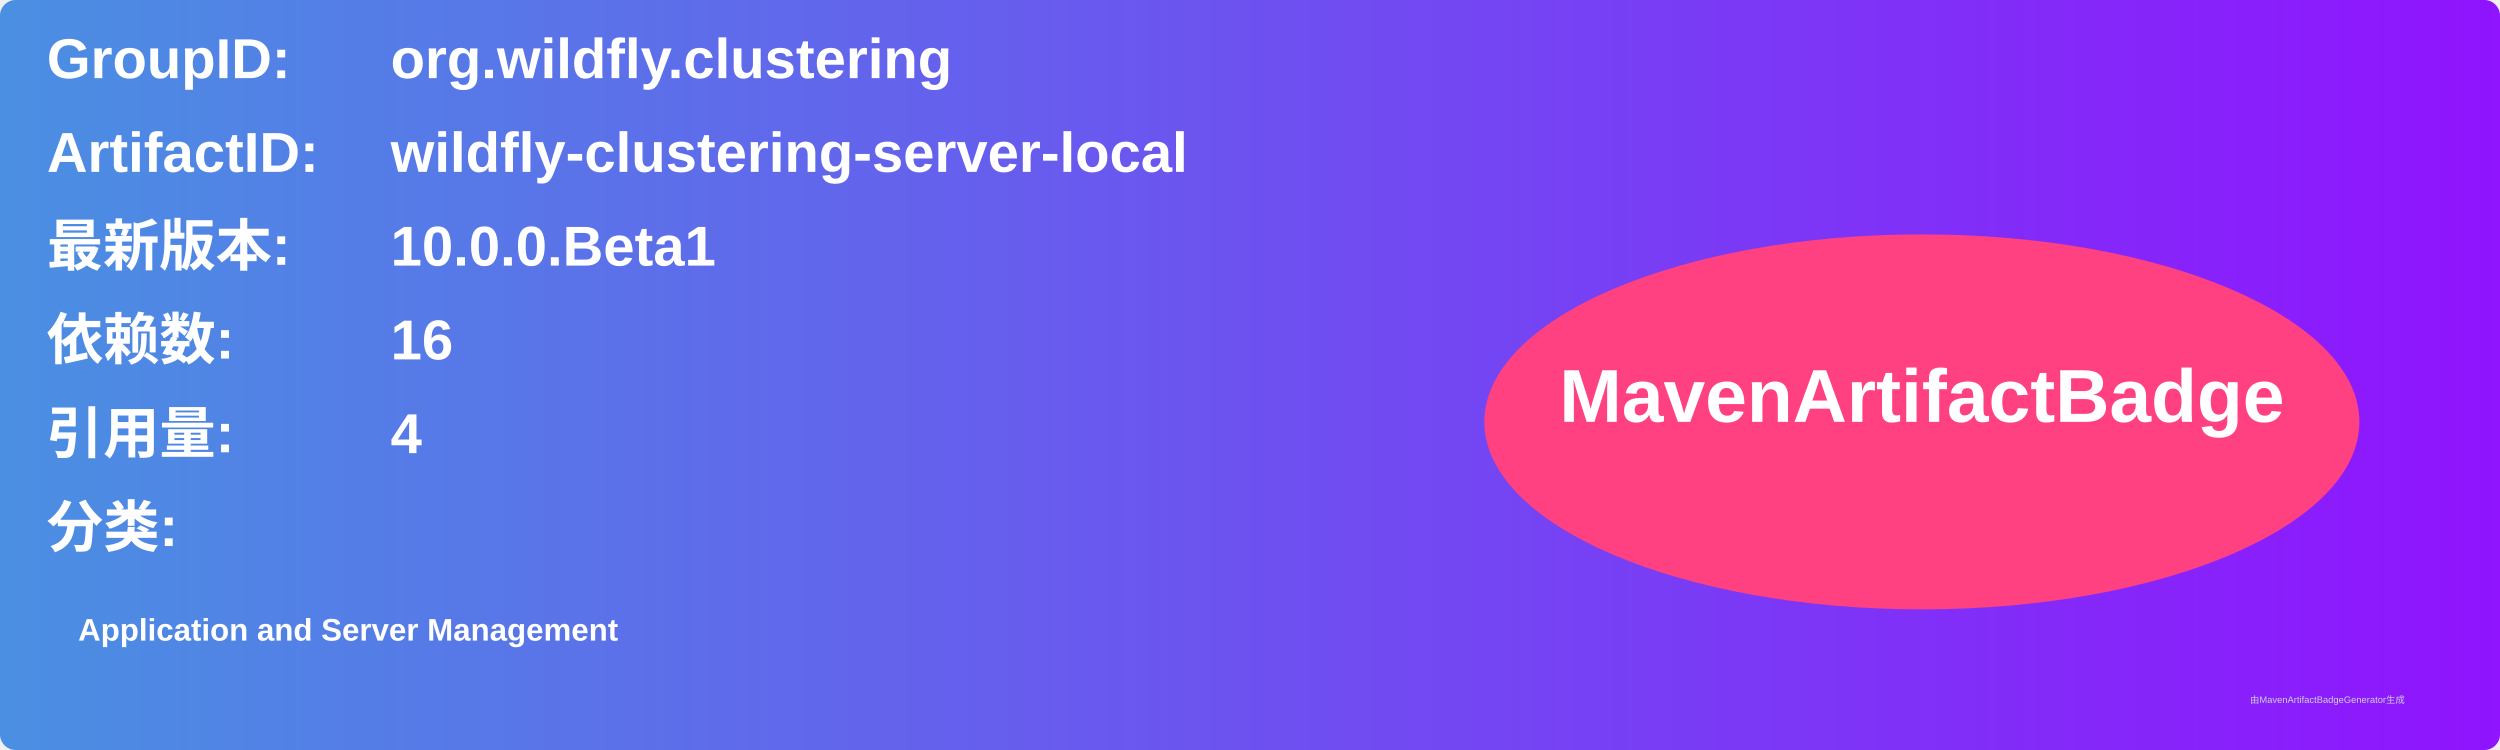
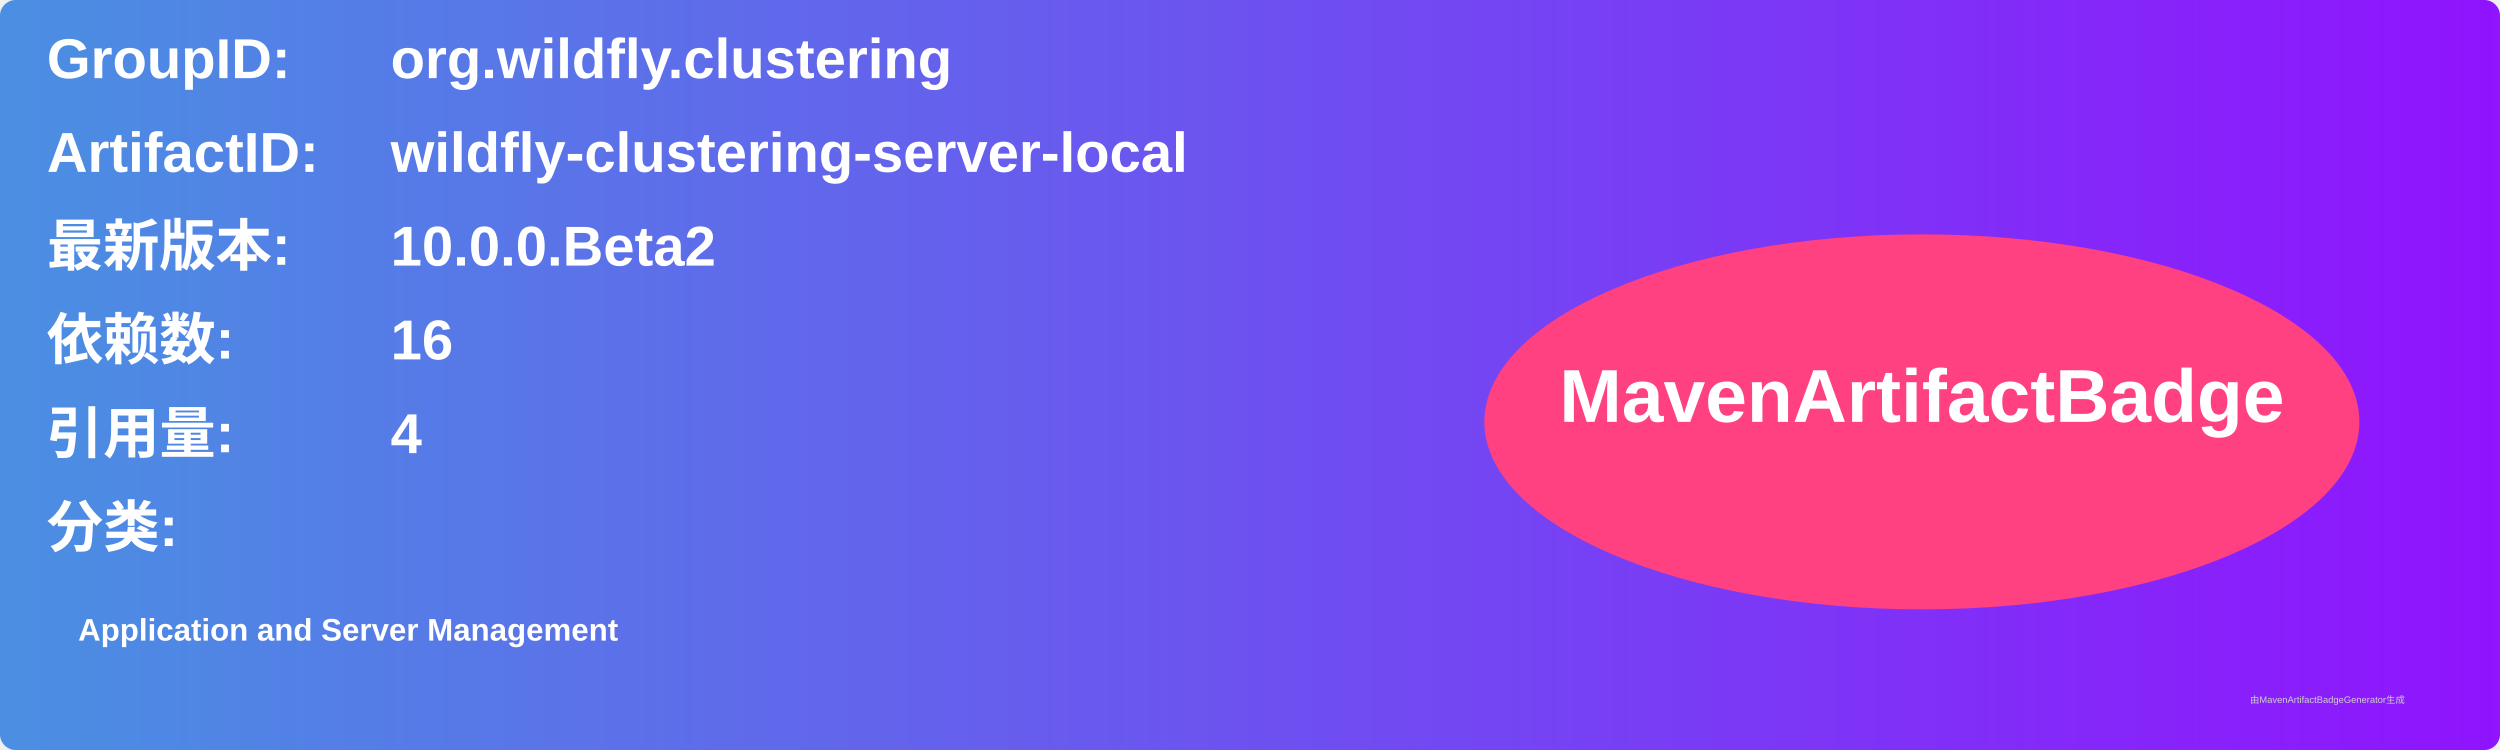
<svg xmlns="http://www.w3.org/2000/svg" width="800" height="240" viewBox="0 0 800 240">
  <linearGradient id="grad" x1="0%" y1="0%" x2="100%" y2="0%">
    <stop offset="0%" stop-color="#4a90e2" />
    <stop offset="100%" stop-color="#9013fe" />
  </linearGradient>
  <rect width="100%" height="100%" rx="5" ry="5" fill="url(#grad)" />
  <g transform="translate(15, 15)">
    <text x="0" y="10" font-family="Arial" font-size="18" fill="white" font-weight="bold" width="260">GroupID:</text>
    <text x="110" y="10" font-family="Arial" font-size="18" fill="white" font-weight="bold" width="460">org.wildfly.clustering</text>
    <text x="0" y="40" font-family="Arial" font-size="18" fill="white" font-weight="bold" width="260">ArtifactID:</text>
    <text x="110" y="40" font-family="Arial" font-size="18" fill="white" font-weight="bold" width="460">wildfly-clustering-server-local</text>
    <text x="0" y="70" font-family="Arial" font-size="18" fill="white" font-weight="bold">最新版本:</text>
    <text x="110" y="70" font-family="Arial" font-size="18" fill="white" font-weight="bold">
-       <tspan font-weight="bold">10.0.0.Beta1</tspan>
+       <tspan font-weight="bold">10.0.0.Beta2</tspan>
    </text>
    <text x="0" y="100" font-family="Arial" font-size="18" fill="white" font-weight="bold">依赖数: </text>
    <text x="110" y="100" font-family="Arial" font-size="18" fill="white">
      <tspan font-weight="bold">16</tspan>
    </text>
    <text x="0" y="130" font-family="Arial" font-size="18" fill="white" font-weight="bold">引用量: </text>
    <text x="110" y="130" font-family="Arial" font-size="18" fill="white">
      <tspan font-weight="bold">4</tspan>
    </text>
    <text x="0" y="160" font-family="Arial" font-size="18" fill="white" font-weight="bold">分类:</text>
    <text x="10" y="190" font-family="Arial" font-size="10" fill="white">
      <tspan font-weight="bold">Application and Server Management</tspan>
    </text>
    <ellipse cx="600" cy="120" rx="140" ry="60" fill="#ff4081" />
    <text x="600" y="120" text-anchor="middle" font-family="Arial" font-size="24" fill="white" font-weight="bold">MavenArtifactBadge</text>
  </g>
  <text x="720" y="225" font-family="Arial" font-size="3" fill="#d0d0d0">由MavenArtifactBadgeGenerator生成</text>
</svg>
